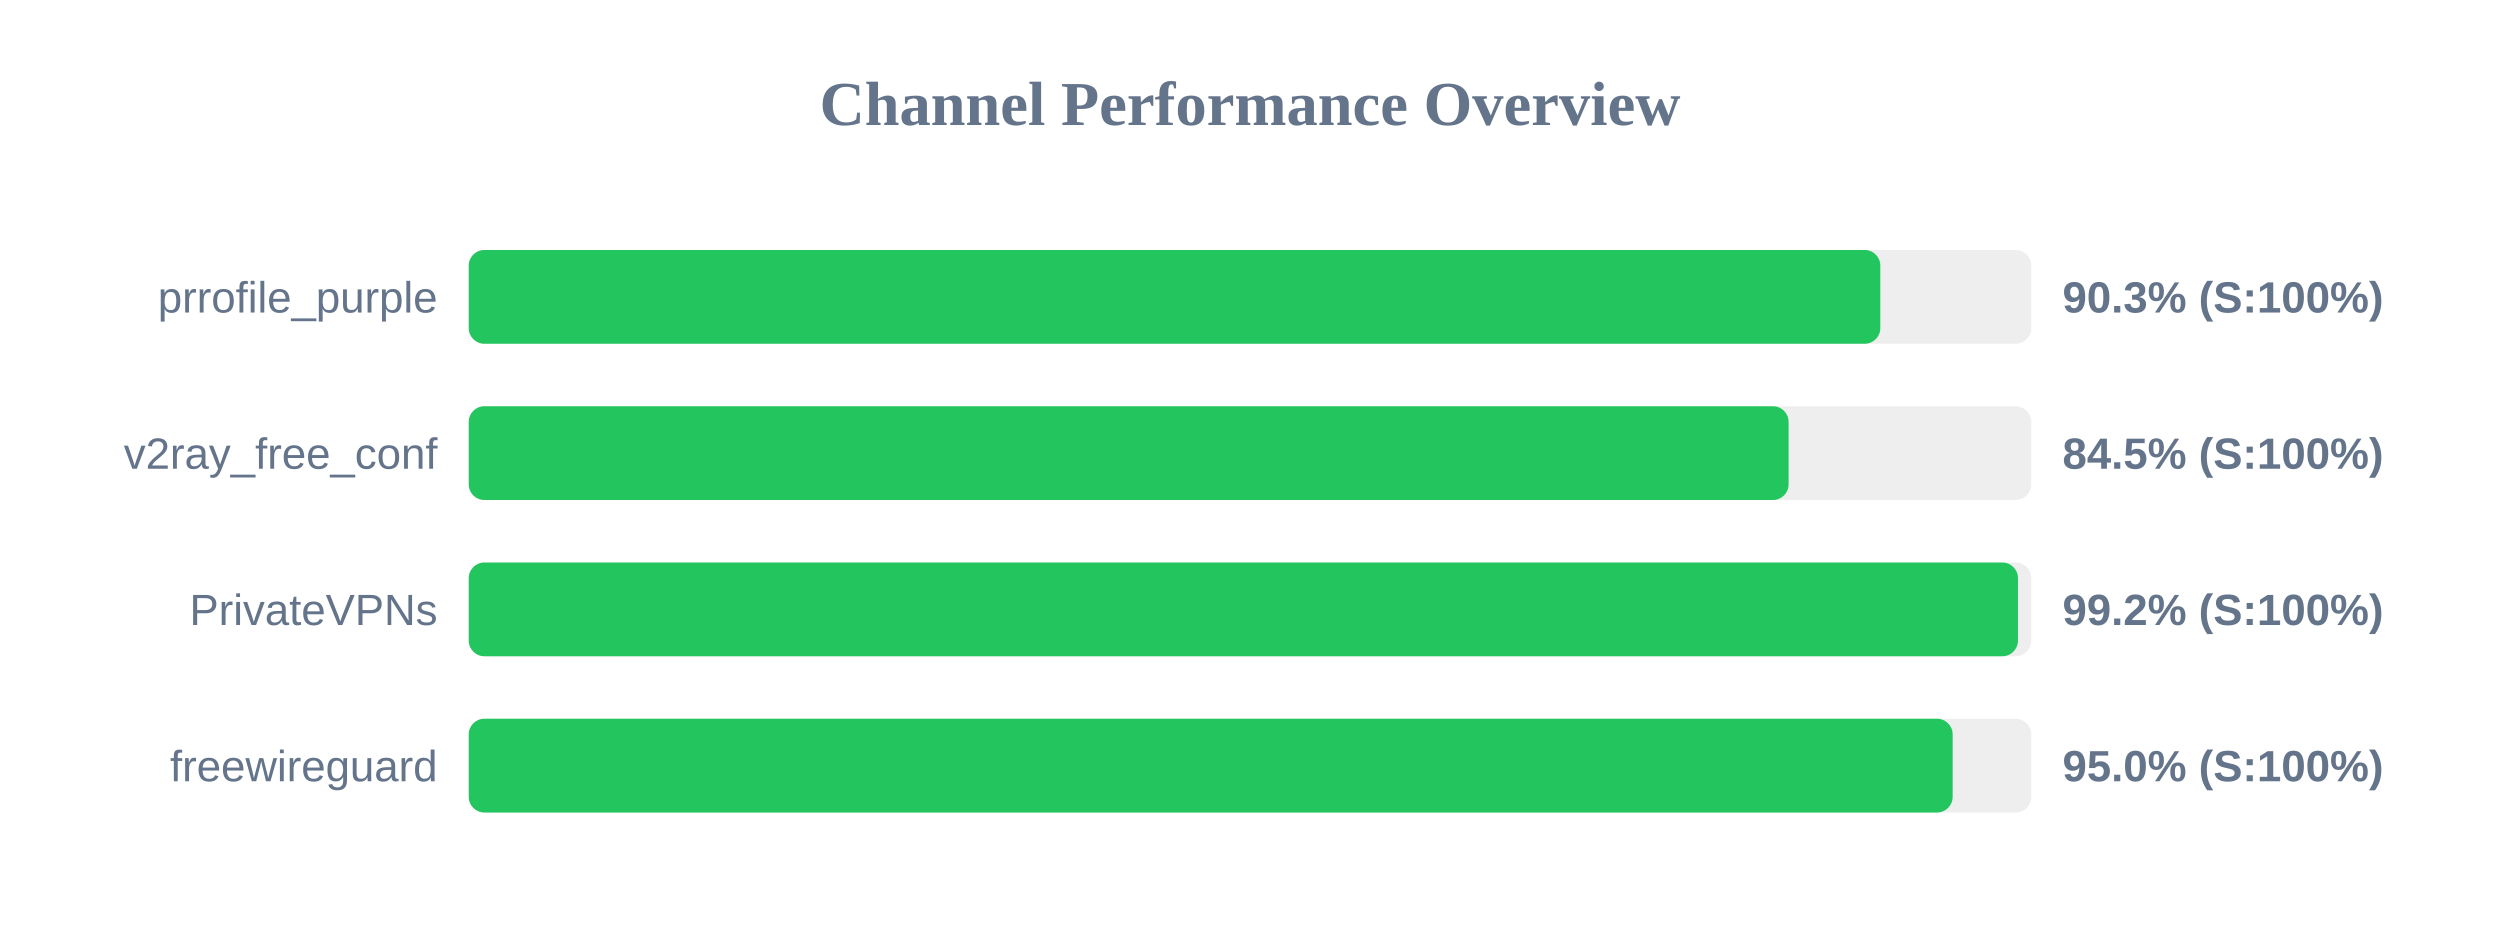
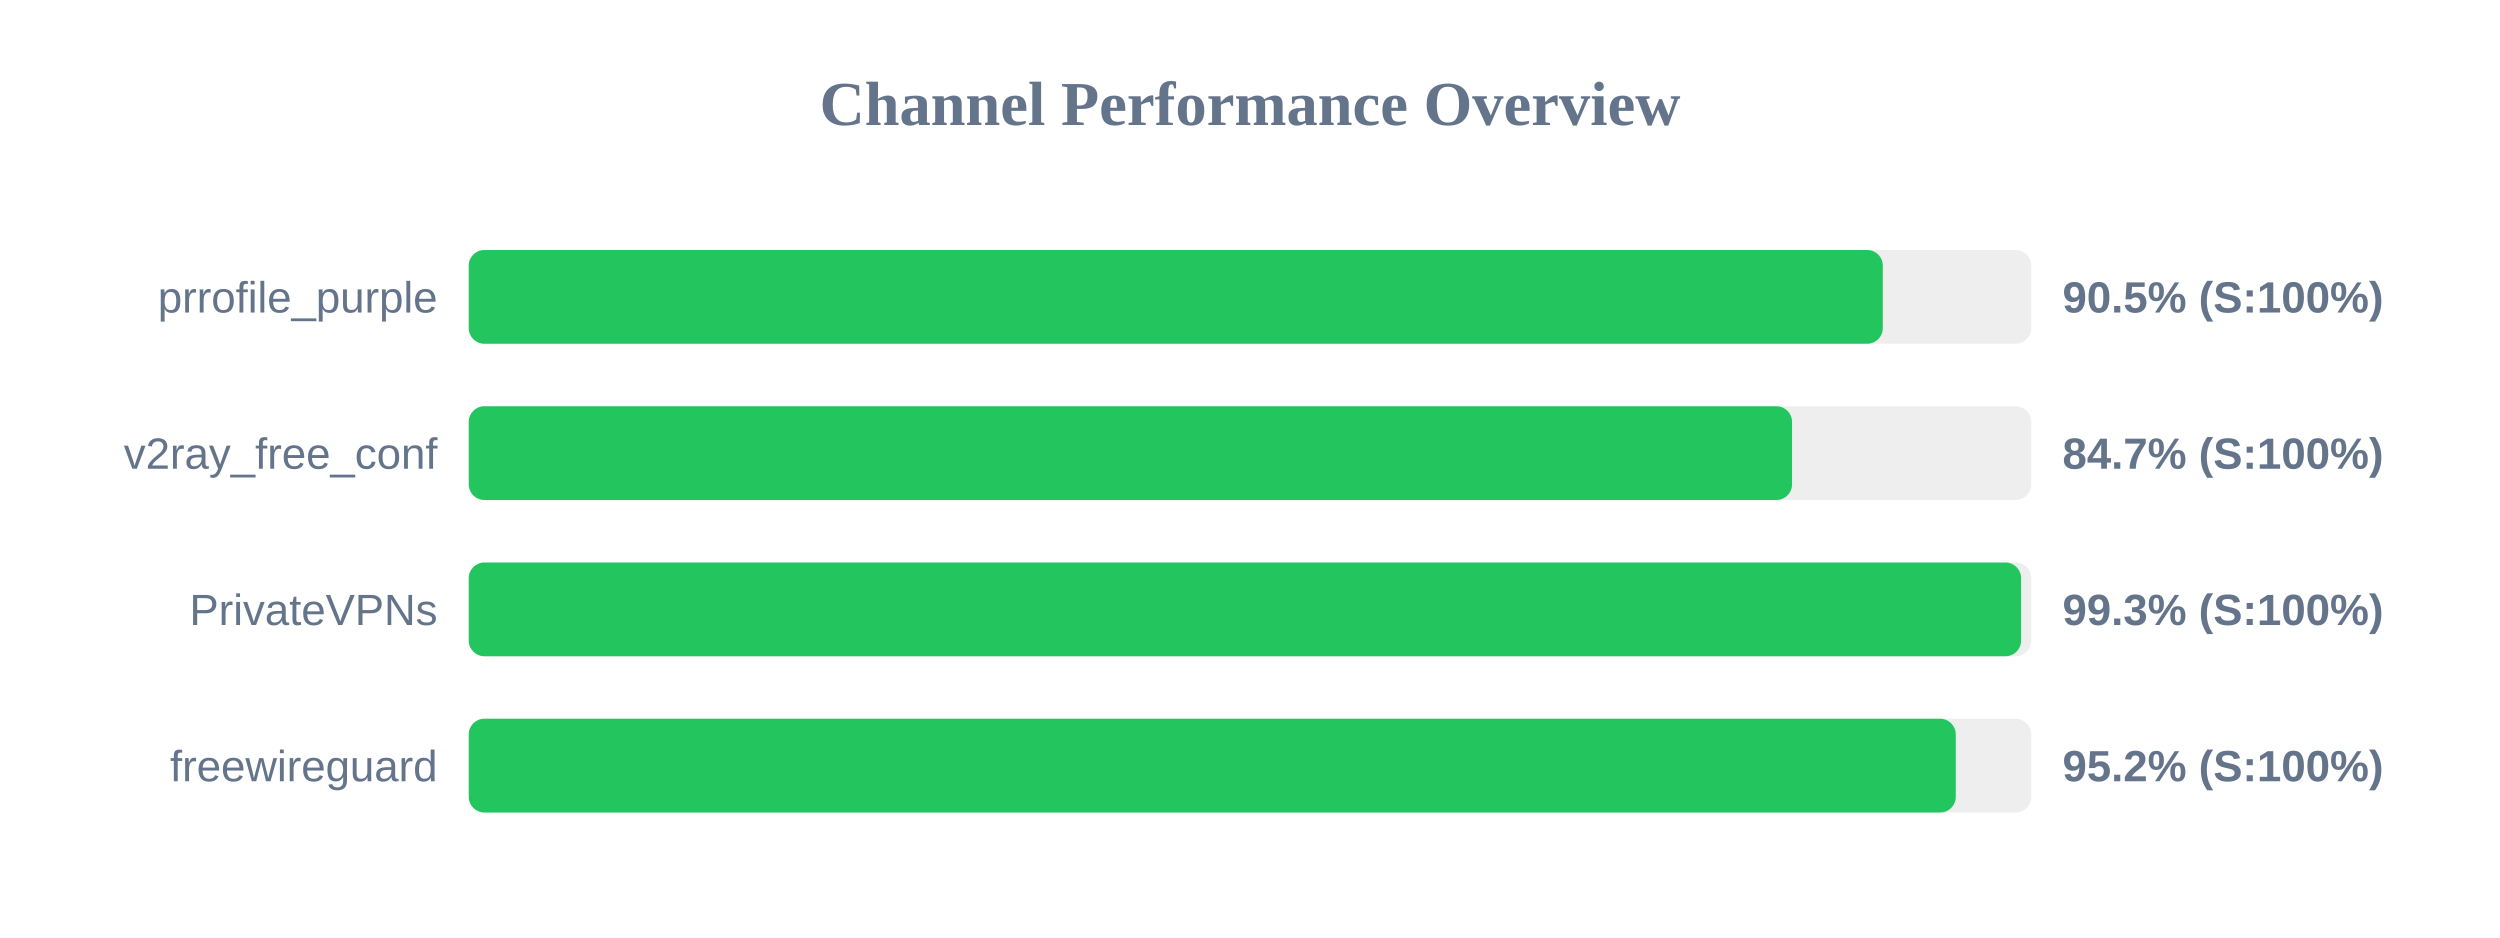
<svg xmlns="http://www.w3.org/2000/svg" width="800" height="300" version="1.1">
  <style>
        .row { font: 14px Arial; fill: #64748b; }
        .score { font: bold 14px Arial; fill: #64748b; }
    </style>
  <text x="400" y="40" text-anchor="middle" font-size="20px" font-weight="bold" fill="#64748b">Channel Performance Overview</text>
  <rect x="150" y="80" width="500" height="30" fill="#eee" rx="5" />
-   <rect x="150" y="80" width="451.7" height="30" fill="#22c55e" rx="5" />
+   <rect x="150" y="80" width="452.5" height="30" fill="#22c55e" rx="5" />
  <text x="140" y="100" text-anchor="end" class="row">prrofile_purple</text>
-   <text x="660" y="100" text-anchor="start" class="score">90.3% (S:100%)</text>
+   <text x="660" y="100" text-anchor="start" class="score">90.5% (S:100%)</text>
  <rect x="150" y="130" width="500" height="30" fill="#eee" rx="5" />
-   <rect x="150" y="130" width="422.35" height="30" fill="#22c55e" rx="5" />
+   <rect x="150" y="130" width="423.45" height="30" fill="#22c55e" rx="5" />
  <text x="140" y="150" text-anchor="end" class="row">v2ray_free_conf</text>
-   <text x="660" y="150" text-anchor="start" class="score">84.5% (S:100%)</text>
+   <text x="660" y="150" text-anchor="start" class="score">84.7% (S:100%)</text>
  <rect x="150" y="180" width="500" height="30" fill="#eee" rx="5" />
-   <rect x="150" y="180" width="495.75" height="30" fill="#22c55e" rx="5" />
+   <rect x="150" y="180" width="496.75" height="30" fill="#22c55e" rx="5" />
  <text x="140" y="200" text-anchor="end" class="row">PrivateVPNs</text>
-   <text x="660" y="200" text-anchor="start" class="score">99.2% (S:100%)</text>
+   <text x="660" y="200" text-anchor="start" class="score">99.3% (S:100%)</text>
  <rect x="150" y="230" width="500" height="30" fill="#eee" rx="5" />
-   <rect x="150" y="230" width="474.85" height="30" fill="#22c55e" rx="5" />
+   <rect x="150" y="230" width="475.85" height="30" fill="#22c55e" rx="5" />
  <text x="140" y="250" text-anchor="end" class="row">freewireguard</text>
-   <text x="660" y="250" text-anchor="start" class="score">95.0% (S:100%)</text>
+   <text x="660" y="250" text-anchor="start" class="score">95.2% (S:100%)</text>
</svg>
